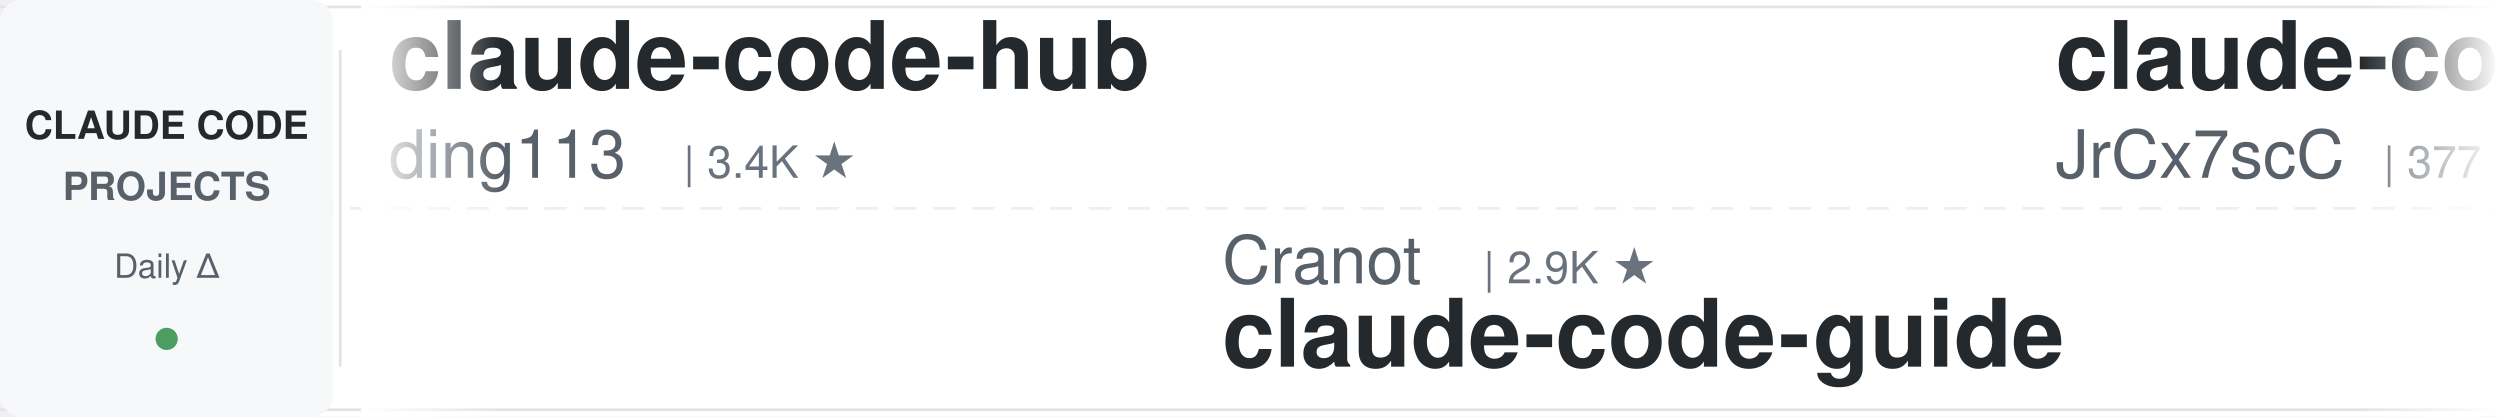
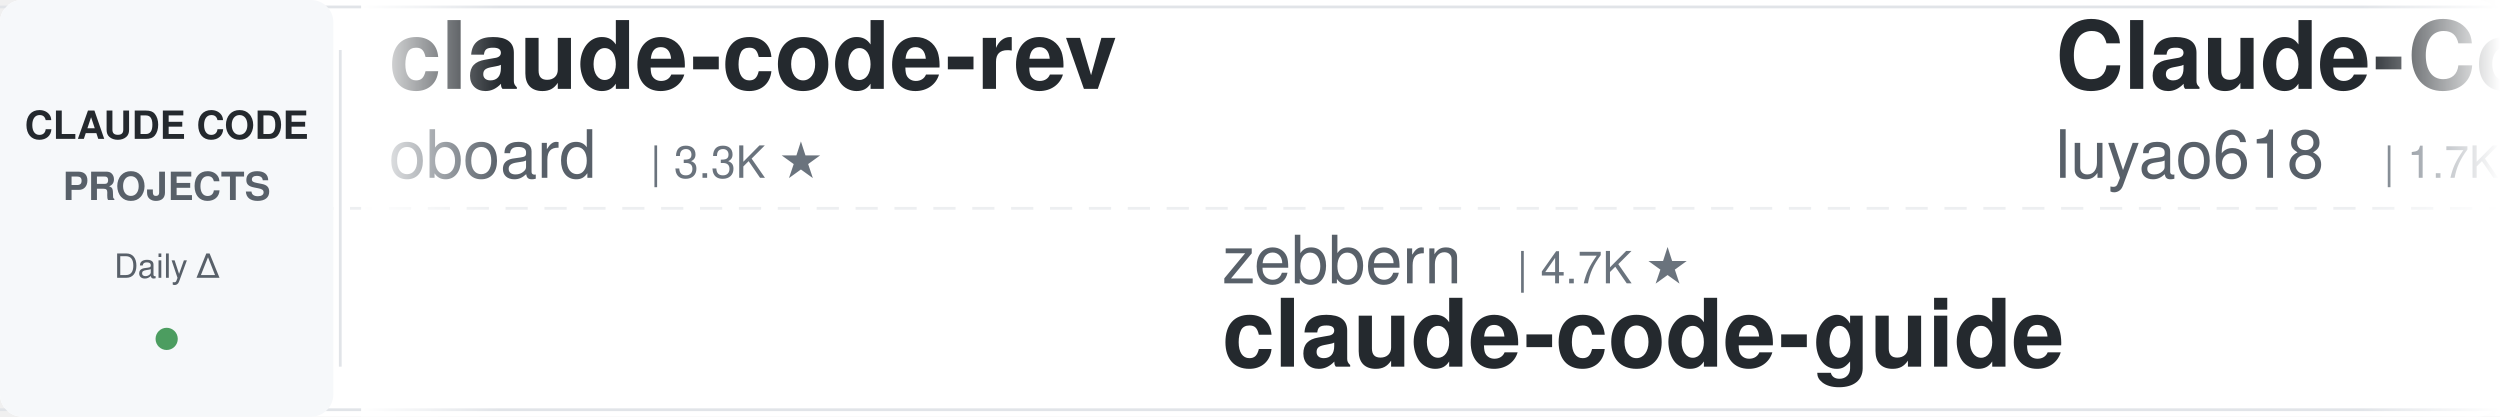
<svg xmlns="http://www.w3.org/2000/svg" width="900" height="150">
  <defs>
    <linearGradient id="leftFade" x1="0%" y1="0%" x2="100%" y2="0%">
      <stop offset="0%" style="stop-color:#ffffff;stop-opacity:1" />
      <stop offset="100%" style="stop-color:#ffffff;stop-opacity:0" />
    </linearGradient>
    <linearGradient id="rightFade" x1="0%" y1="0%" x2="100%" y2="0%">
      <stop offset="0%" style="stop-color:#ffffff;stop-opacity:0" />
      <stop offset="100%" style="stop-color:#ffffff;stop-opacity:1" />
    </linearGradient>
  </defs>
  <rect width="900" height="150" fill="#ffffff" rx="8" />
  <rect x="0" y="2" width="900" height="1" fill="#e1e4e8" />
  <rect x="0" y="147" width="900" height="1" fill="#e1e4e8" />
  <line x1="0" y1="75" x2="900" y2="75" stroke="#e1e4e8" stroke-width="1" stroke-dasharray="8 6" opacity="0.6" />
  <rect x="0" y="0" width="120" height="150" fill="#f6f8fa" rx="8" />
  <text x="60" y="50" font-family="-apple-system, BlinkMacSystemFont, 'Segoe UI', Helvetica, Arial, sans-serif" font-size="14" font-weight="600" fill="#24292e" text-anchor="middle">CLAUDE CODE</text>
  <text x="60" y="72" font-family="-apple-system, BlinkMacSystemFont, 'Segoe UI', Helvetica, Arial, sans-serif" font-size="14" font-weight="600" fill="#586069" text-anchor="middle">PROJECTS</text>
  <text x="60" y="100" font-family="-apple-system, BlinkMacSystemFont, 'Segoe UI', Helvetica, Arial, sans-serif" font-size="12" font-weight="500" fill="#586069" text-anchor="middle">Daily Δ</text>
  <circle cx="60" cy="122" r="4" fill="#22863a" opacity="0.8" />
  <rect x="122" y="18" width="1" height="114" fill="#e1e4e8" />
  <clipPath id="tickerClip">
    <rect x="130" y="0" width="770" height="150" />
  </clipPath>
  <g clip-path="url(#tickerClip)">
    <g id="tickerItems">
      <animateTransform attributeName="transform" attributeType="XML" type="translate" from="0 0" to="-3000 0" dur="54s" repeatCount="indefinite" />
      <g transform="translate(0, 0)">
-         <text x="140" y="32" font-family="-apple-system, BlinkMacSystemFont, 'Segoe UI', Helvetica, Arial, sans-serif" font-size="34" font-weight="600" fill="#24292e">claude-code-hub</text>
-         <text x="140" y="64" font-family="-apple-system, BlinkMacSystemFont, 'Segoe UI', Helvetica, Arial, sans-serif" font-size="24" font-weight="400" fill="#586069">ding113</text>
-         <text x="246" y="64" font-family="-apple-system, BlinkMacSystemFont, 'Segoe UI', Helvetica, Arial, sans-serif" font-size="16" font-weight="500" fill="#6a737d">| 3.4K ★</text>
+         <text x="140" y="32" font-family="-apple-system, BlinkMacSystemFont, 'Segoe UI', Helvetica, Arial, sans-serif" font-size="34" font-weight="600" fill="#24292e">claude-code-rev</text>
+         <text x="140" y="64" font-family="-apple-system, BlinkMacSystemFont, 'Segoe UI', Helvetica, Arial, sans-serif" font-size="24" font-weight="400" fill="#586069">oboard</text>
+         <text x="234" y="64" font-family="-apple-system, BlinkMacSystemFont, 'Segoe UI', Helvetica, Arial, sans-serif" font-size="16" font-weight="500" fill="#6a737d">| 3.3K ★</text>
      </g>
      <g transform="translate(300, 0)">
-         <text x="140" y="102" font-family="-apple-system, BlinkMacSystemFont, 'Segoe UI', Helvetica, Arial, sans-serif" font-size="24" font-weight="400" fill="#586069">Cranot</text>
-         <text x="234" y="102" font-family="-apple-system, BlinkMacSystemFont, 'Segoe UI', Helvetica, Arial, sans-serif" font-size="16" font-weight="500" fill="#6a737d">| 2.9K ★</text>
+         <text x="140" y="102" font-family="-apple-system, BlinkMacSystemFont, 'Segoe UI', Helvetica, Arial, sans-serif" font-size="24" font-weight="400" fill="#586069">zebbern</text>
+         <text x="246" y="102" font-family="-apple-system, BlinkMacSystemFont, 'Segoe UI', Helvetica, Arial, sans-serif" font-size="16" font-weight="500" fill="#6a737d">| 4.7K ★</text>
        <text x="140" y="132" font-family="-apple-system, BlinkMacSystemFont, 'Segoe UI', Helvetica, Arial, sans-serif" font-size="34" font-weight="600" fill="#24292e">claude-code-guide</text>
      </g>
      <g transform="translate(600, 0)">
-         <text x="140" y="32" font-family="-apple-system, BlinkMacSystemFont, 'Segoe UI', Helvetica, Arial, sans-serif" font-size="34" font-weight="600" fill="#24292e">claude-code-source</text>
-         <text x="140" y="64" font-family="-apple-system, BlinkMacSystemFont, 'Segoe UI', Helvetica, Arial, sans-serif" font-size="24" font-weight="400" fill="#586069">JrCx7scC</text>
-         <text x="258" y="64" font-family="-apple-system, BlinkMacSystemFont, 'Segoe UI', Helvetica, Arial, sans-serif" font-size="16" font-weight="500" fill="#6a737d">| 377 ★</text>
+         <text x="140" y="32" font-family="-apple-system, BlinkMacSystemFont, 'Segoe UI', Helvetica, Arial, sans-serif" font-size="34" font-weight="600" fill="#24292e">Claude-Code-Source-Study</text>
+         <text x="140" y="64" font-family="-apple-system, BlinkMacSystemFont, 'Segoe UI', Helvetica, Arial, sans-serif" font-size="24" font-weight="400" fill="#586069">luyao618</text>
+         <text x="258" y="64" font-family="-apple-system, BlinkMacSystemFont, 'Segoe UI', Helvetica, Arial, sans-serif" font-size="16" font-weight="500" fill="#6a737d">| 1.7K ★</text>
      </g>
      <g transform="translate(900, 0)">
+         <text x="140" y="102" font-family="-apple-system, BlinkMacSystemFont, 'Segoe UI', Helvetica, Arial, sans-serif" font-size="24" font-weight="400" fill="#586069">hangsman</text>
+         <text x="258" y="102" font-family="-apple-system, BlinkMacSystemFont, 'Segoe UI', Helvetica, Arial, sans-serif" font-size="16" font-weight="500" fill="#6a737d">| 798 ★</text>
+         <text x="140" y="132" font-family="-apple-system, BlinkMacSystemFont, 'Segoe UI', Helvetica, Arial, sans-serif" font-size="34" font-weight="600" fill="#24292e">claude-code-source</text>
+       </g>
+       <g transform="translate(1200, 0)">
+         <text x="140" y="32" font-family="-apple-system, BlinkMacSystemFont, 'Segoe UI', Helvetica, Arial, sans-serif" font-size="34" font-weight="600" fill="#24292e">pi-vs-claude-code</text>
+         <text x="140" y="64" font-family="-apple-system, BlinkMacSystemFont, 'Segoe UI', Helvetica, Arial, sans-serif" font-size="24" font-weight="400" fill="#586069">disler</text>
+         <text x="234" y="64" font-family="-apple-system, BlinkMacSystemFont, 'Segoe UI', Helvetica, Arial, sans-serif" font-size="16" font-weight="500" fill="#6a737d">| 1.7K ★</text>
+       </g>
+       <g transform="translate(1500, 0)">
+         <text x="140" y="102" font-family="-apple-system, BlinkMacSystemFont, 'Segoe UI', Helvetica, Arial, sans-serif" font-size="24" font-weight="400" fill="#586069">techjarves</text>
+         <text x="282" y="102" font-family="-apple-system, BlinkMacSystemFont, 'Segoe UI', Helvetica, Arial, sans-serif" font-size="16" font-weight="500" fill="#6a737d">| 1.6K ★</text>
+         <text x="140" y="132" font-family="-apple-system, BlinkMacSystemFont, 'Segoe UI', Helvetica, Arial, sans-serif" font-size="34" font-weight="600" fill="#24292e">ClaudeCode-Portable</text>
+       </g>
+       <g transform="translate(1800, 0)">
+         <text x="140" y="32" font-family="-apple-system, BlinkMacSystemFont, 'Segoe UI', Helvetica, Arial, sans-serif" font-size="34" font-weight="600" fill="#24292e">my-claude-code-setup</text>
+         <text x="140" y="64" font-family="-apple-system, BlinkMacSystemFont, 'Segoe UI', Helvetica, Arial, sans-serif" font-size="24" font-weight="400" fill="#586069">centminmod</text>
+         <text x="282" y="64" font-family="-apple-system, BlinkMacSystemFont, 'Segoe UI', Helvetica, Arial, sans-serif" font-size="16" font-weight="500" fill="#6a737d">| 2.7K ★</text>
+       </g>
+       <g transform="translate(2100, 0)">
        <text x="140" y="102" font-family="-apple-system, BlinkMacSystemFont, 'Segoe UI', Helvetica, Arial, sans-serif" font-size="24" font-weight="400" fill="#586069">https-deeplearning-ai</text>
        <text x="414" y="102" font-family="-apple-system, BlinkMacSystemFont, 'Segoe UI', Helvetica, Arial, sans-serif" font-size="16" font-weight="500" fill="#6a737d">| 563 ★</text>
        <text x="140" y="132" font-family="-apple-system, BlinkMacSystemFont, 'Segoe UI', Helvetica, Arial, sans-serif" font-size="34" font-weight="600" fill="#24292e">sc-claude-code-files</text>
      </g>
-       <g transform="translate(1200, 0)">
-         <text x="140" y="32" font-family="-apple-system, BlinkMacSystemFont, 'Segoe UI', Helvetica, Arial, sans-serif" font-size="34" font-weight="600" fill="#24292e">claude-code-reverse</text>
-         <text x="140" y="64" font-family="-apple-system, BlinkMacSystemFont, 'Segoe UI', Helvetica, Arial, sans-serif" font-size="24" font-weight="400" fill="#586069">Yuyz0112</text>
-         <text x="258" y="64" font-family="-apple-system, BlinkMacSystemFont, 'Segoe UI', Helvetica, Arial, sans-serif" font-size="16" font-weight="500" fill="#6a737d">| 2.5K ★</text>
-       </g>
-       <g transform="translate(1500, 0)">
-         <text x="140" y="102" font-family="-apple-system, BlinkMacSystemFont, 'Segoe UI', Helvetica, Arial, sans-serif" font-size="24" font-weight="400" fill="#586069">alejandrobalderas</text>
-         <text x="366" y="102" font-family="-apple-system, BlinkMacSystemFont, 'Segoe UI', Helvetica, Arial, sans-serif" font-size="16" font-weight="500" fill="#6a737d">| 3.0K ★</text>
-         <text x="140" y="132" font-family="-apple-system, BlinkMacSystemFont, 'Segoe UI', Helvetica, Arial, sans-serif" font-size="34" font-weight="600" fill="#24292e">claude-code-from-source</text>
-       </g>
-       <g transform="translate(1800, 0)">
+       <g transform="translate(2400, 0)">
        <text x="140" y="32" font-family="-apple-system, BlinkMacSystemFont, 'Segoe UI', Helvetica, Arial, sans-serif" font-size="34" font-weight="600" fill="#24292e">claude_codex_bridge</text>
        <text x="140" y="64" font-family="-apple-system, BlinkMacSystemFont, 'Segoe UI', Helvetica, Arial, sans-serif" font-size="24" font-weight="400" fill="#586069">SeemSeam</text>
        <text x="258" y="64" font-family="-apple-system, BlinkMacSystemFont, 'Segoe UI', Helvetica, Arial, sans-serif" font-size="16" font-weight="500" fill="#6a737d">| 3.6K ★</text>
      </g>
-       <g transform="translate(2100, 0)">
-         <text x="140" y="102" font-family="-apple-system, BlinkMacSystemFont, 'Segoe UI', Helvetica, Arial, sans-serif" font-size="24" font-weight="400" fill="#586069">darcyegb</text>
-         <text x="258" y="102" font-family="-apple-system, BlinkMacSystemFont, 'Segoe UI', Helvetica, Arial, sans-serif" font-size="16" font-weight="500" fill="#6a737d">| 782 ★</text>
-         <text x="140" y="132" font-family="-apple-system, BlinkMacSystemFont, 'Segoe UI', Helvetica, Arial, sans-serif" font-size="34" font-weight="600" fill="#24292e">ClaudeCodeAgents</text>
-       </g>
-       <g transform="translate(2400, 0)">
-         <text x="140" y="32" font-family="-apple-system, BlinkMacSystemFont, 'Segoe UI', Helvetica, Arial, sans-serif" font-size="34" font-weight="600" fill="#24292e">Claude-Code-Quest</text>
-         <text x="140" y="64" font-family="-apple-system, BlinkMacSystemFont, 'Segoe UI', Helvetica, Arial, sans-serif" font-size="24" font-weight="400" fill="#586069">wesammustafa</text>
-         <text x="306" y="64" font-family="-apple-system, BlinkMacSystemFont, 'Segoe UI', Helvetica, Arial, sans-serif" font-size="16" font-weight="500" fill="#6a737d">| 3.7K ★</text>
-       </g>
      <g transform="translate(2700, 0)">
-         <text x="140" y="102" font-family="-apple-system, BlinkMacSystemFont, 'Segoe UI', Helvetica, Arial, sans-serif" font-size="24" font-weight="400" fill="#586069">anthropics</text>
-         <text x="282" y="102" font-family="-apple-system, BlinkMacSystemFont, 'Segoe UI', Helvetica, Arial, sans-serif" font-size="16" font-weight="500" fill="#6a737d">| 7.0K ★</text>
-         <text x="140" y="132" font-family="-apple-system, BlinkMacSystemFont, 'Segoe UI', Helvetica, Arial, sans-serif" font-size="34" font-weight="600" fill="#24292e">claude-code-security-rev...</text>
+         <text x="140" y="102" font-family="-apple-system, BlinkMacSystemFont, 'Segoe UI', Helvetica, Arial, sans-serif" font-size="24" font-weight="400" fill="#586069">Maciek-roboblog</text>
+         <text x="342" y="102" font-family="-apple-system, BlinkMacSystemFont, 'Segoe UI', Helvetica, Arial, sans-serif" font-size="16" font-weight="500" fill="#6a737d">| 8.8K ★</text>
+         <text x="140" y="132" font-family="-apple-system, BlinkMacSystemFont, 'Segoe UI', Helvetica, Arial, sans-serif" font-size="34" font-weight="600" fill="#24292e">Claude-Code-Usage-Monito...</text>
      </g>
      <g transform="translate(3000, 0)">
-         <text x="140" y="32" font-family="-apple-system, BlinkMacSystemFont, 'Segoe UI', Helvetica, Arial, sans-serif" font-size="34" font-weight="600" fill="#24292e">claude-code-hub</text>
-         <text x="140" y="64" font-family="-apple-system, BlinkMacSystemFont, 'Segoe UI', Helvetica, Arial, sans-serif" font-size="24" font-weight="400" fill="#586069">ding113</text>
-         <text x="246" y="64" font-family="-apple-system, BlinkMacSystemFont, 'Segoe UI', Helvetica, Arial, sans-serif" font-size="16" font-weight="500" fill="#6a737d">| 3.4K ★</text>
+         <text x="140" y="32" font-family="-apple-system, BlinkMacSystemFont, 'Segoe UI', Helvetica, Arial, sans-serif" font-size="34" font-weight="600" fill="#24292e">claude-code-rev</text>
+         <text x="140" y="64" font-family="-apple-system, BlinkMacSystemFont, 'Segoe UI', Helvetica, Arial, sans-serif" font-size="24" font-weight="400" fill="#586069">oboard</text>
+         <text x="234" y="64" font-family="-apple-system, BlinkMacSystemFont, 'Segoe UI', Helvetica, Arial, sans-serif" font-size="16" font-weight="500" fill="#6a737d">| 3.3K ★</text>
      </g>
      <g transform="translate(3300, 0)">
-         <text x="140" y="102" font-family="-apple-system, BlinkMacSystemFont, 'Segoe UI', Helvetica, Arial, sans-serif" font-size="24" font-weight="400" fill="#586069">Cranot</text>
-         <text x="234" y="102" font-family="-apple-system, BlinkMacSystemFont, 'Segoe UI', Helvetica, Arial, sans-serif" font-size="16" font-weight="500" fill="#6a737d">| 2.9K ★</text>
+         <text x="140" y="102" font-family="-apple-system, BlinkMacSystemFont, 'Segoe UI', Helvetica, Arial, sans-serif" font-size="24" font-weight="400" fill="#586069">zebbern</text>
+         <text x="246" y="102" font-family="-apple-system, BlinkMacSystemFont, 'Segoe UI', Helvetica, Arial, sans-serif" font-size="16" font-weight="500" fill="#6a737d">| 4.7K ★</text>
        <text x="140" y="132" font-family="-apple-system, BlinkMacSystemFont, 'Segoe UI', Helvetica, Arial, sans-serif" font-size="34" font-weight="600" fill="#24292e">claude-code-guide</text>
      </g>
      <g transform="translate(3600, 0)">
-         <text x="140" y="32" font-family="-apple-system, BlinkMacSystemFont, 'Segoe UI', Helvetica, Arial, sans-serif" font-size="34" font-weight="600" fill="#24292e">claude-code-source</text>
-         <text x="140" y="64" font-family="-apple-system, BlinkMacSystemFont, 'Segoe UI', Helvetica, Arial, sans-serif" font-size="24" font-weight="400" fill="#586069">JrCx7scC</text>
-         <text x="258" y="64" font-family="-apple-system, BlinkMacSystemFont, 'Segoe UI', Helvetica, Arial, sans-serif" font-size="16" font-weight="500" fill="#6a737d">| 377 ★</text>
+         <text x="140" y="32" font-family="-apple-system, BlinkMacSystemFont, 'Segoe UI', Helvetica, Arial, sans-serif" font-size="34" font-weight="600" fill="#24292e">Claude-Code-Source-Study</text>
+         <text x="140" y="64" font-family="-apple-system, BlinkMacSystemFont, 'Segoe UI', Helvetica, Arial, sans-serif" font-size="24" font-weight="400" fill="#586069">luyao618</text>
+         <text x="258" y="64" font-family="-apple-system, BlinkMacSystemFont, 'Segoe UI', Helvetica, Arial, sans-serif" font-size="16" font-weight="500" fill="#6a737d">| 1.7K ★</text>
      </g>
      <g transform="translate(3900, 0)">
-         <text x="140" y="102" font-family="-apple-system, BlinkMacSystemFont, 'Segoe UI', Helvetica, Arial, sans-serif" font-size="24" font-weight="400" fill="#586069">https-deeplearning-ai</text>
-         <text x="414" y="102" font-family="-apple-system, BlinkMacSystemFont, 'Segoe UI', Helvetica, Arial, sans-serif" font-size="16" font-weight="500" fill="#6a737d">| 563 ★</text>
-         <text x="140" y="132" font-family="-apple-system, BlinkMacSystemFont, 'Segoe UI', Helvetica, Arial, sans-serif" font-size="34" font-weight="600" fill="#24292e">sc-claude-code-files</text>
+         <text x="140" y="102" font-family="-apple-system, BlinkMacSystemFont, 'Segoe UI', Helvetica, Arial, sans-serif" font-size="24" font-weight="400" fill="#586069">hangsman</text>
+         <text x="258" y="102" font-family="-apple-system, BlinkMacSystemFont, 'Segoe UI', Helvetica, Arial, sans-serif" font-size="16" font-weight="500" fill="#6a737d">| 798 ★</text>
+         <text x="140" y="132" font-family="-apple-system, BlinkMacSystemFont, 'Segoe UI', Helvetica, Arial, sans-serif" font-size="34" font-weight="600" fill="#24292e">claude-code-source</text>
      </g>
    </g>
  </g>
  <rect x="130" y="0" width="50" height="150" fill="url(#leftFade)" />
  <rect x="850" y="0" width="50" height="150" fill="url(#rightFade)" />
</svg>
